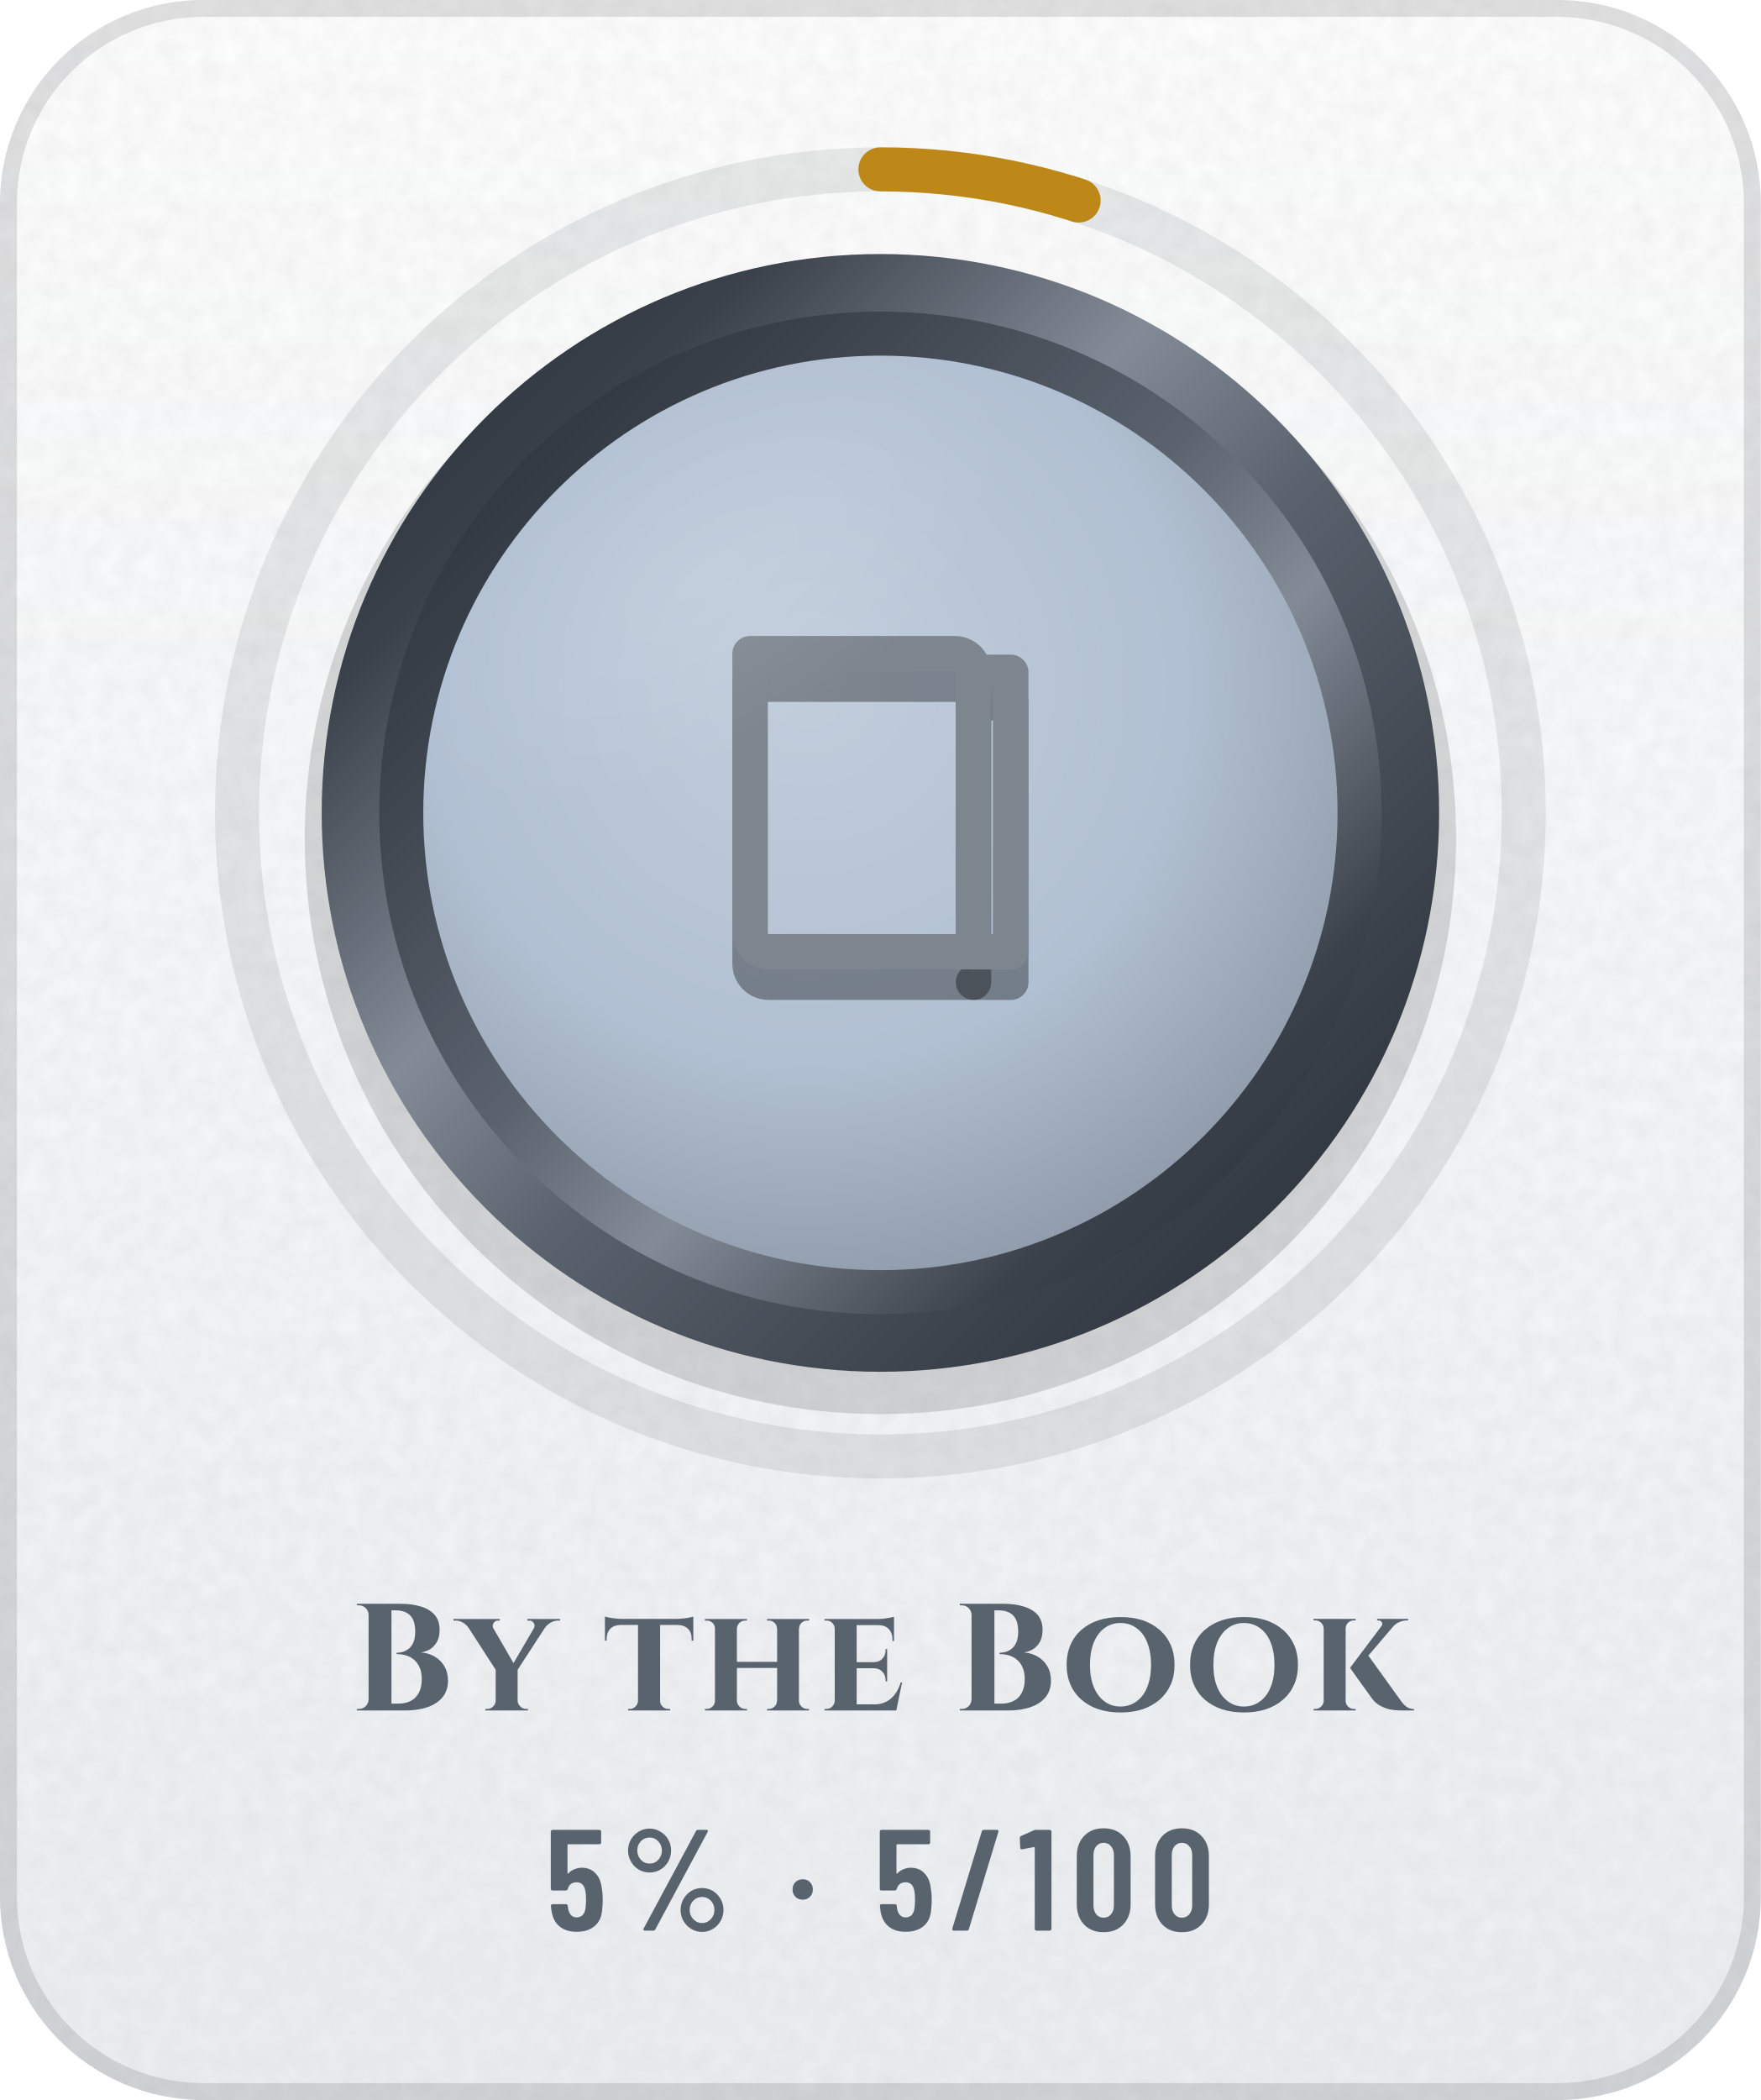
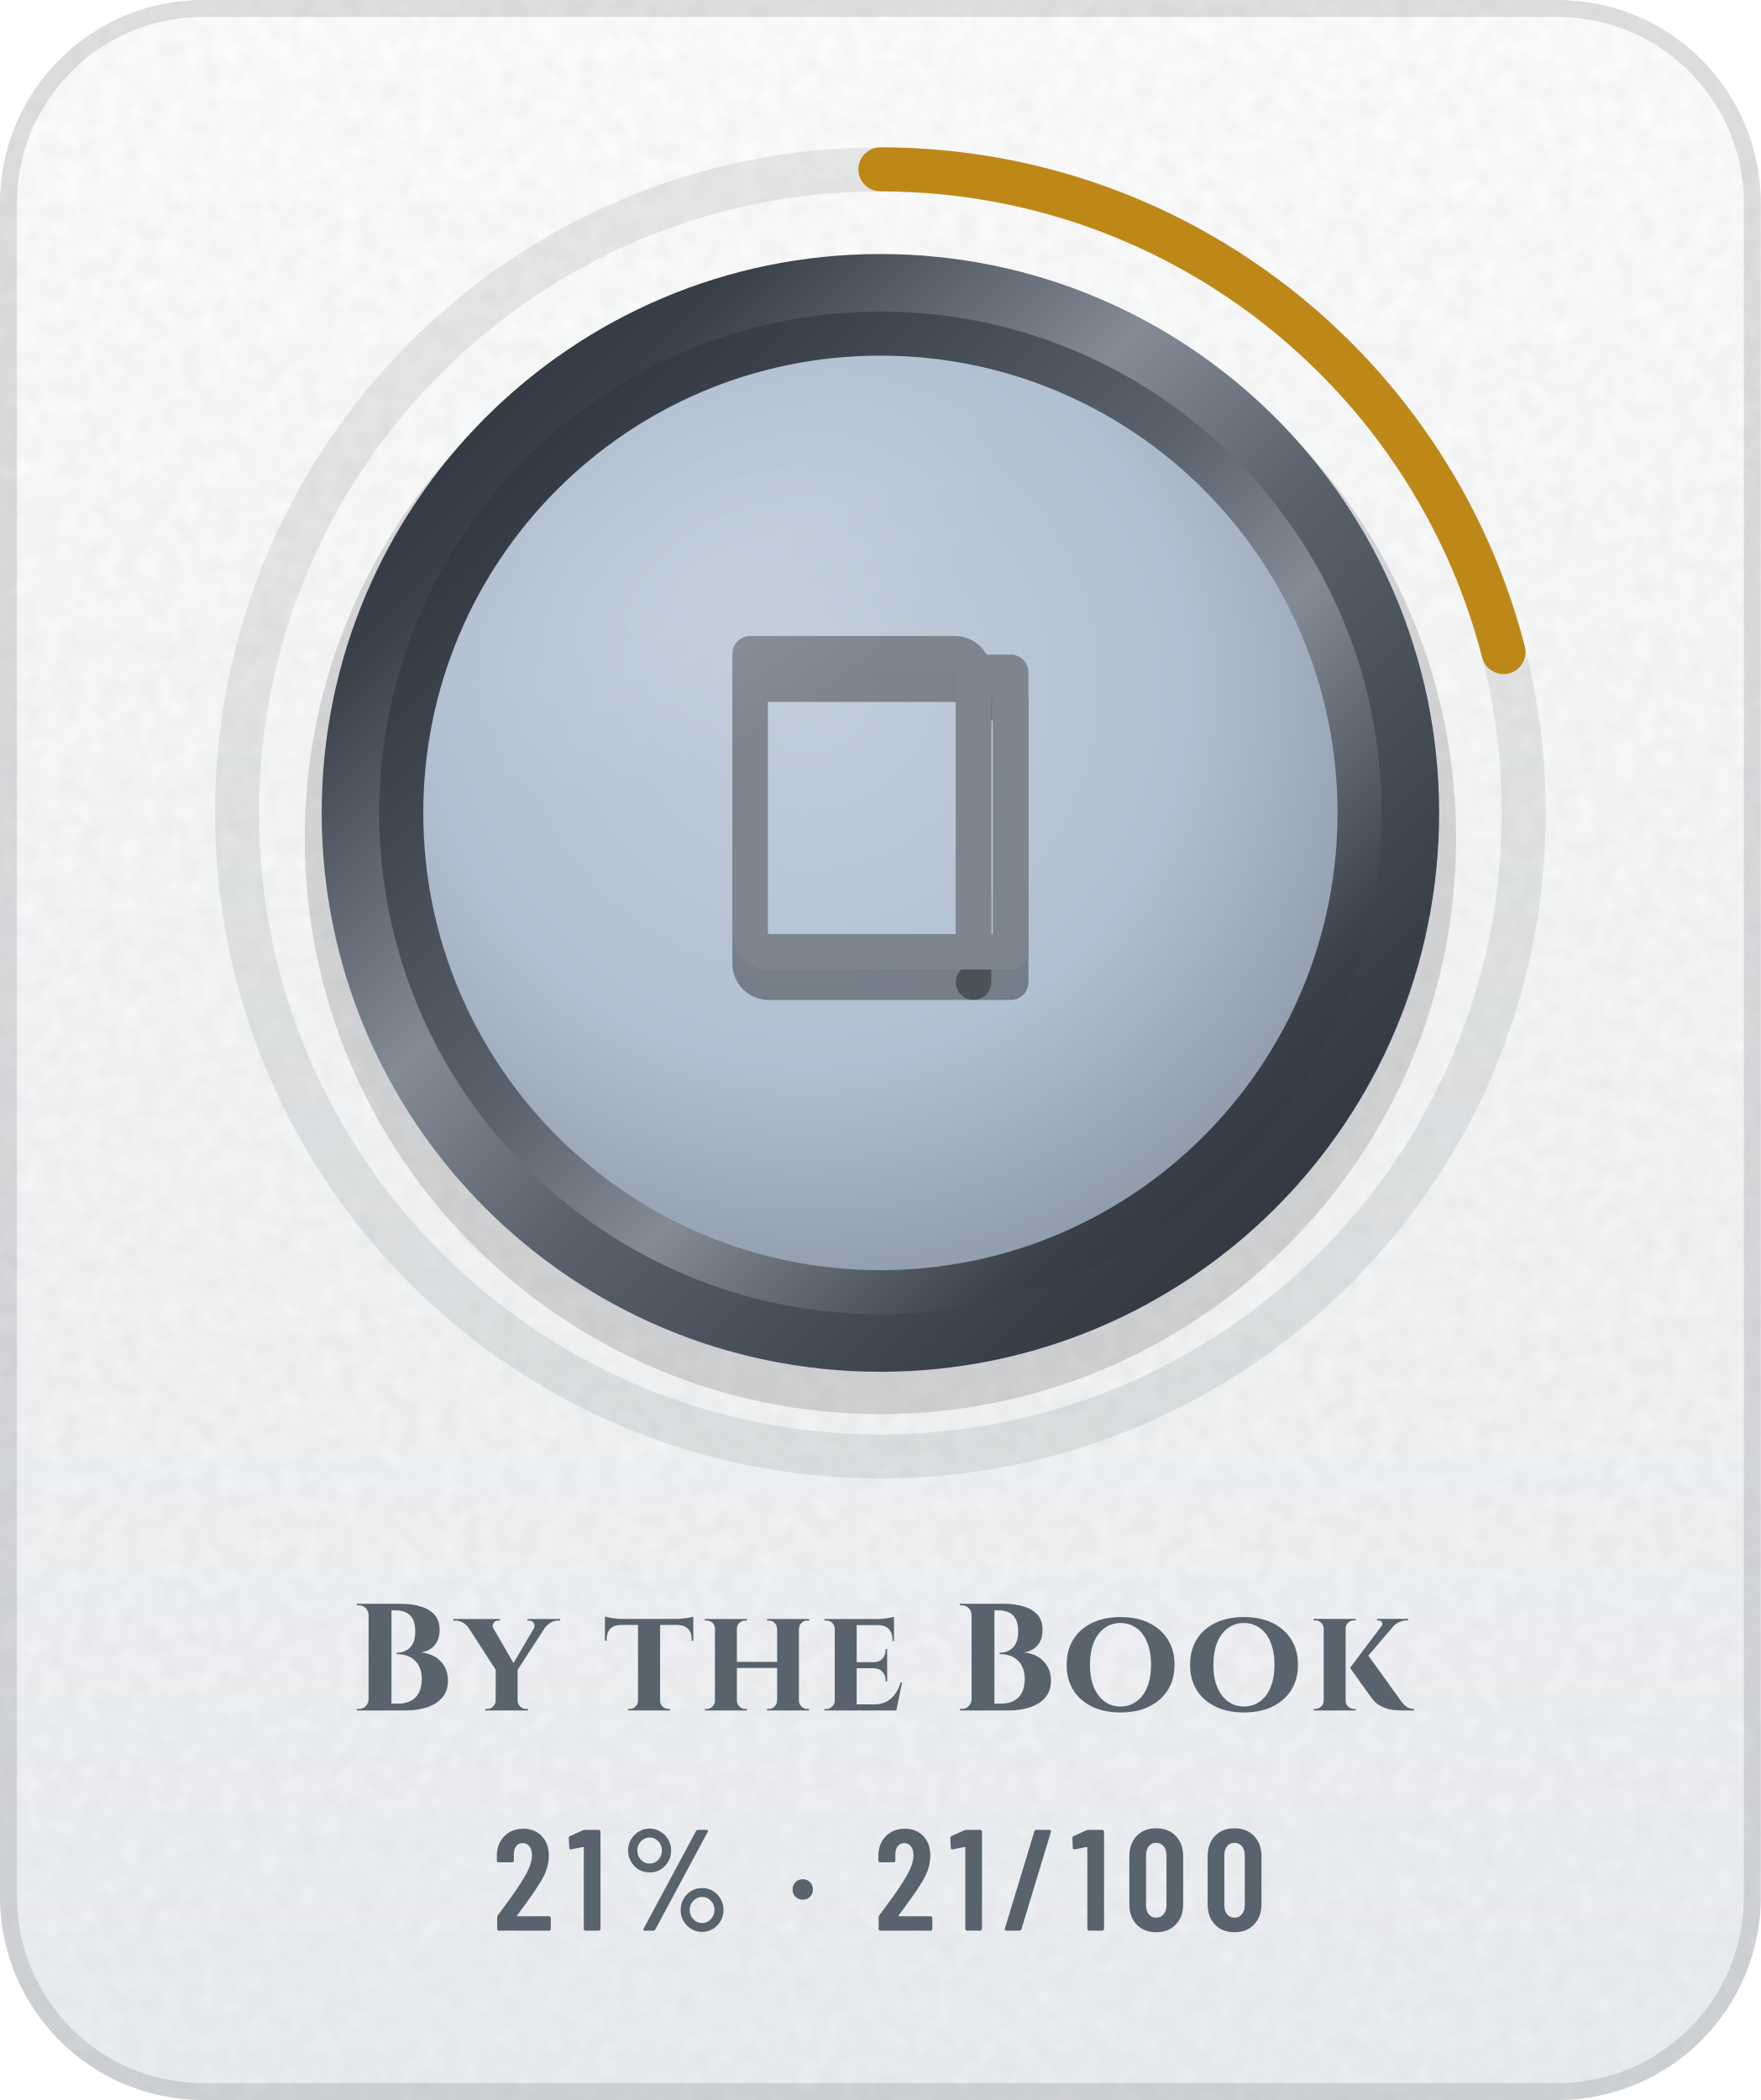
- <svg xmlns="http://www.w3.org/2000/svg" width="104" height="124" viewBox="0 0 104 124" role="img" aria-label="By the Book: 5% (5 of 100)">
+ <svg xmlns="http://www.w3.org/2000/svg" width="104" height="124" viewBox="0 0 104 124" role="img" aria-label="By the Book: 21% (21 of 100)">
  <defs>
    <linearGradient id="bg" x1="0" y1="0" x2="0" y2="1">
      <stop offset="0" stop-color="#FFFFFF" />
      <stop offset="1" stop-color="#EDF0F3" />
    </linearGradient>
    <clipPath id="card">
      <rect width="104" height="124" rx="12" />
    </clipPath>
    <filter id="grain" x="0" y="0" width="100%" height="100%">
      <feTurbulence type="fractalNoise" baseFrequency=".85" numOctaves="2" stitchTiles="stitch" />
      <feColorMatrix values="0 0 0 0 0 0 0 0 0 0 0 0 0 0 0 0 0 0 .05 0" />
    </filter>
    <radialGradient id="glow" cx=".5" cy=".5" r=".5">
      <stop offset="0" stop-color="#5A626D" stop-opacity="0" />
      <stop offset="1" stop-color="#5A626D" stop-opacity="0" />
    </radialGradient>
    <linearGradient id="mh" x1="0" y1="0" x2="1" y2="0">
      <stop offset="0" stop-color="#252A32" />
      <stop offset="0.2" stop-color="#3A414B" />
      <stop offset="0.4" stop-color="#838B96" />
      <stop offset="0.54" stop-color="#5A626D" />
      <stop offset="0.78" stop-color="#3A414B" />
      <stop offset="1" stop-color="#252A32" />
    </linearGradient>
    <linearGradient id="md" x1="0" y1="0" x2="1" y2="1">
      <stop offset="0" stop-color="#252A32" />
      <stop offset="0.2" stop-color="#3A414B" />
      <stop offset="0.4" stop-color="#838B96" />
      <stop offset="0.54" stop-color="#5A626D" />
      <stop offset="0.78" stop-color="#3A414B" />
      <stop offset="1" stop-color="#252A32" />
    </linearGradient>
    <linearGradient id="mdr" x1="1" y1="1" x2="0" y2="0">
      <stop offset="0" stop-color="#252A32" />
      <stop offset="0.2" stop-color="#3A414B" />
      <stop offset="0.4" stop-color="#838B96" />
      <stop offset="0.54" stop-color="#5A626D" />
      <stop offset="0.78" stop-color="#3A414B" />
      <stop offset="1" stop-color="#252A32" />
    </linearGradient>
    <linearGradient id="dia" x1="0" y1="0" x2="1" y2="0">
      <stop offset="0" stop-color="#2F7DD1" />
      <stop offset=".5" stop-color="#7B61E0" />
      <stop offset="1" stop-color="#C2449A" />
    </linearGradient>
    <linearGradient id="pb" x1="0" y1="0" x2="1" y2="0">
      <stop offset="0" stop-color="#8F5125" />
      <stop offset="1" stop-color="#CC8850" />
    </linearGradient>
    <linearGradient id="shg" x1="0" y1="0" x2="1" y2="0">
      <stop offset="0" stop-color="#FFFFFF" stop-opacity="0" />
      <stop offset=".5" stop-color="#FFFFFF" stop-opacity=".6" />
      <stop offset="1" stop-color="#FFFFFF" stop-opacity="0" />
    </linearGradient>
    <radialGradient id="en" cx=".42" cy=".36" r=".75">
      <stop offset="0" stop-color="#C1CDDB" />
      <stop offset=".55" stop-color="#B1C0D2" />
      <stop offset="1" stop-color="#85909E" />
    </radialGradient>
    <linearGradient id="ig" gradientUnits="userSpaceOnUse" x1="0" y1="34" x2="0" y2="62">
      <stop offset="0" stop-color="#7D858F" />
      <stop offset="1" stop-color="#4E5661" />
    </linearGradient>
    <radialGradient id="gl" cx=".5" cy=".5" r=".5">
      <stop offset="0" stop-color="#FFFFFF" stop-opacity=".45" />
      <stop offset="1" stop-color="#FFFFFF" stop-opacity="0" />
    </radialGradient>
    <clipPath id="fc">
      <circle cx="52" cy="48" r="27" />
    </clipPath>
  </defs>
  <g clip-path="url(#card)">
    <rect width="104" height="124" fill="url(#bg)" />
    <rect width="104" height="124" filter="url(#grain)" />
  </g>
  <rect x=".5" y=".5" width="103" height="123" rx="11.5" fill="none" stroke="#1F2328" stroke-opacity=".13" />
  <circle cx="52" cy="48" r="48" fill="url(#glow)" />
  <circle cx="52" cy="48" r="38" fill="none" stroke="#1F2328" stroke-opacity=".09" stroke-width="2.6" />
-   <circle cx="52" cy="48" r="38" fill="none" stroke="#BE8818" stroke-width="2.6" stroke-linecap="round" stroke-dasharray="11.9 238.8" transform="rotate(-90 52 48)" />
+   <circle cx="52" cy="48" r="38" fill="none" stroke="#BE8818" stroke-width="2.6" stroke-linecap="round" stroke-dasharray="50.1 238.8" transform="rotate(-90 52 48)" />
  <circle cx="52" cy="49.5" r="34" fill="#000000" fill-opacity=".14" />
  <circle cx="52" cy="48" r="33" fill="url(#md)" />
  <circle cx="52" cy="48" r="29.6" fill="url(#mdr)" />
  <circle cx="52" cy="48" r="27" fill="url(#en)" />
  <g transform="translate(38.8 36) scale(1.1)" fill="none" stroke="#000000" stroke-width="1.9" stroke-linecap="round" stroke-linejoin="round" stroke-opacity=".35">
    <path d="M5 4h11a1 1 0 0 1 1 1v15H6a1 1 0 0 1-1-1z" />
    <path d="M17 5h2v15h-2" />
  </g>
  <g transform="translate(38.8 34.2) scale(1.1)" fill="none" stroke="url(#ig)" stroke-width="1.9" stroke-linecap="round" stroke-linejoin="round">
    <path d="M5 4h11a1 1 0 0 1 1 1v15H6a1 1 0 0 1-1-1z" />
    <path d="M17 5h2v15h-2" />
  </g>
  <g clip-path="url(#fc)">
    <ellipse cx="42" cy="34" rx="20" ry="10" transform="rotate(-32 42 34)" fill="url(#gl)" opacity=".25" />
  </g>
  <g transform="translate(20.7 101) scale(0.009 -0.009)" fill="#59636E">
    <use href="#s66" x="0" />
    <use href="#s121" x="707" />
    <use href="#s116" x="1660" />
    <use href="#s104" x="2292" />
    <use href="#s101" x="3077" />
    <use href="#s66" x="3957" />
    <use href="#s111" x="4665" />
    <use href="#s111" x="5475" />
    <use href="#s107" x="6285" />
  </g>
-   <g transform="translate(32.2 114) scale(0.0085 -0.0085)" fill="#59636E">
-     <use href="#m53" x="0" />
-     <use href="#m37" x="522" />
-     <use href="#m183" x="1682" />
-     <use href="#m53" x="2286" />
-     <use href="#m47" x="2808" />
-     <use href="#m49" x="3288" />
-     <use href="#m48" x="3656" />
-     <use href="#m48" x="4200" />
+   <g transform="translate(29.1 114) scale(0.0085 -0.0085)" fill="#59636E">
+     <use href="#m50" x="0" />
+     <use href="#m49" x="519" />
+     <use href="#m37" x="887" />
+     <use href="#m183" x="2047" />
+     <use href="#m50" x="2651" />
+     <use href="#m49" x="3170" />
+     <use href="#m47" x="3538" />
+     <use href="#m49" x="4018" />
+     <use href="#m48" x="4386" />
+     <use href="#m48" x="4930" />
  </g>
  <defs>
    <path id="m37" d="M54 557Q54 598 74 633Q94 668 128 688Q163 709 204 709Q244 709 278 688Q313 668 333 633Q353 598 353 557Q353 515 333 480Q313 445 279 424Q245 404 204 404Q163 404 128 424Q94 445 74 480Q54 515 54 557ZM162 14 526 692Q530 700 541 700H599Q606 700 608 696Q610 692 607 686L243 8Q239 0 228 0H170Q163 0 161 4Q159 8 162 14ZM289 557Q289 594 264 620Q239 647 204 647Q168 647 143 621Q118 595 118 557Q118 519 143 492Q168 466 204 466Q240 466 264 492Q289 519 289 557ZM419 144Q419 185 439 220Q459 255 493 276Q527 296 568 296Q609 296 643 276Q677 255 697 220Q717 185 717 144Q717 102 697 67Q677 32 643 12Q609 -9 568 -9Q527 -9 493 12Q459 32 439 67Q419 102 419 144ZM654 144Q654 182 629 208Q604 234 568 234Q532 234 507 208Q482 182 482 144Q482 106 507 80Q532 53 568 53Q604 53 629 80Q654 106 654 144Z" />
    <path id="m47" d="M21 14 226 690Q229 700 239 700H331Q337 700 340 696Q343 692 341 686L136 10Q133 0 123 0H31Q25 0 22 4Q19 8 21 14Z" />
    <path id="m48" d="M38 183V517Q38 604 89 658Q140 711 224 711Q309 711 360 658Q412 604 412 517V183Q412 96 360 42Q309 -11 224 -11Q140 -11 89 42Q38 96 38 183ZM296 176V524Q296 563 276 586Q257 610 224 610Q192 610 173 586Q154 563 154 524V176Q154 137 173 114Q192 90 224 90Q257 90 276 114Q296 137 296 176Z" />
    <path id="m49" d="M122 700H218Q223 700 226 696Q230 693 230 688V12Q230 7 226 4Q223 0 218 0H126Q121 0 118 4Q114 7 114 12V576Q114 578 112 580Q111 582 109 581L27 565H24Q13 565 13 576L10 643Q10 653 18 657L107 697Q114 700 122 700Z" />
-     <path id="m53" d="M400 216Q400 175 396 146Q391 72 344 32Q297 -8 219 -8Q145 -8 99 30Q53 68 43 144L40 172Q40 184 52 184H144Q156 184 157 172Q157 166 159 154Q171 92 219 92Q244 92 260 108Q275 124 280 153Q284 178 284 217Q284 254 278 281Q273 307 258 322Q242 336 219 336Q171 336 157 290Q154 279 144 279H51Q46 279 42 282Q39 286 39 291V688Q39 693 42 696Q46 700 51 700H377Q382 700 386 696Q389 693 389 688V612Q389 607 386 604Q382 600 377 600H160Q155 600 155 595V400Q155 397 157 396Q159 396 161 398Q178 416 202 426Q227 437 254 437Q314 437 350 398Q387 360 394 290Q400 259 400 216Z" />
+     <path id="m50" d="M173 100H392Q397 100 400 96Q404 93 404 88V12Q404 7 400 4Q397 0 392 0H43Q38 0 34 4Q31 7 31 12V92Q31 101 36 107L75 160Q114 212 152 266Q189 320 215 363Q273 459 273 522Q273 562 256 585Q238 608 209 608Q180 608 163 586Q146 563 147 526V487Q147 482 144 478Q140 475 135 475H41Q36 475 32 478Q29 482 29 487V530Q33 610 84 659Q134 708 214 708Q293 708 342 656Q390 605 390 521Q390 471 373 422Q356 373 319 317Q294 277 260 229Q225 181 214 166Q184 126 170 106Q168 104 169 102Q170 100 173 100Z" />
    <path id="m183" d="M37 286Q37 317 57 337Q77 357 108 357Q139 357 158 337Q178 317 178 286Q178 255 158 235Q138 215 108 215Q77 215 57 235Q37 255 37 286Z" />
    <path id="s66" d="M119 73V627Q118 653 100 672Q81 690 55 690H42V700H331Q404 700 462 682Q519 665 552 628Q585 590 585 529Q585 483 568 451Q550 419 522 402Q494 385 463 381Q513 377 554 353Q594 329 617 289Q640 249 640 195Q640 131 605 88Q570 44 506 22Q443 0 359 0H42V10H55Q81 10 100 28Q118 47 119 73ZM269 657V45H315Q360 45 394 62Q429 79 448 115Q468 151 468 207Q468 251 454 282Q441 313 418 332Q396 352 366 361Q336 370 303 370V379Q326 379 348 386Q370 394 388 410Q405 426 415 452Q425 479 425 516Q425 567 410 598Q394 629 365 643Q336 657 298 657Z" />
    <path id="s101" d="M543 184 505 0H34V10H47Q69 10 84 26Q100 41 101 63V537Q100 560 84 575Q69 590 47 590H34V600H385Q414 600 446 606Q478 611 490 615V456H480V465Q480 509 456 534Q433 559 389 560H245V317H359Q394 318 414 340Q435 363 435 396V403H445V191H435V199Q435 232 414 254Q394 276 359 277H245V40H363Q406 40 440 58Q473 75 497 108Q521 140 534 184Z" />
    <path id="s104" d="M100 63V537Q100 560 84 575Q68 590 46 590H34V600H310V590H299Q277 590 261 575Q245 560 244 537V319H508V537H507Q507 560 491 575Q475 590 453 590H442V600H718V590H706Q683 590 668 575Q652 560 652 537H651V63Q652 41 668 26Q683 10 706 10H717V0H442V10H453Q475 10 491 26Q507 41 507 63H508V279H244V63Q245 41 261 26Q277 10 299 10H310V0H34V10H46Q68 10 84 26Q100 41 100 63Z" />
    <path id="s107" d="M102 63V537Q101 560 85 576Q69 591 46 591H35V601H312V591H301Q278 591 262 576Q246 560 246 537V63Q246 41 262 26Q278 10 301 10H312V0H36V10H46Q69 10 85 26Q101 41 102 63ZM656 601V591H652Q623 591 598 580Q573 569 557 550L395 360L606 67Q625 39 646 24Q667 10 695 9V0H618Q608 0 585 1Q562 2 532 8Q503 15 473 31Q443 47 420 77Q415 84 403 101Q391 118 374 141Q358 164 340 188Q323 212 308 233Q293 254 284 267L275 280L480 552Q491 566 484 578Q477 591 460 591H452V601Z" />
    <path id="s111" d="M388 613Q468 613 533 592Q598 570 645 529Q692 488 718 430Q743 372 743 299Q743 227 718 170Q692 112 645 71Q598 30 533 8Q468 -13 388 -13Q309 -13 244 8Q179 30 132 71Q85 112 60 170Q35 227 35 299Q35 372 60 430Q85 488 132 529Q179 570 244 592Q309 613 388 613ZM388 26Q449 26 494 60Q540 93 564 154Q589 215 589 299Q589 384 564 446Q540 507 494 540Q449 574 388 574Q328 574 283 540Q238 507 213 446Q188 384 188 299Q188 215 213 154Q238 93 283 60Q328 26 388 26Z" />
    <path id="s116" d="M590 616V458H579V467Q580 510 556 535Q531 560 488 561H372V63Q372 41 388 26Q404 10 427 10H438V0H162V10H173Q195 10 210 26Q226 41 227 63V561H112Q68 560 44 535Q21 510 21 467V458H10V616Q19 614 36 610Q54 606 76 604Q97 601 115 601H484Q503 601 525 604Q547 606 565 610Q583 613 590 616Z" />
    <path id="s121" d="M496 538Q507 557 496 574Q485 590 466 590H454V600H669V590H656Q629 590 606 576Q584 562 570 544L390 267V63Q391 41 408 26Q424 10 446 10H458V0H178V10H190Q213 10 229 26Q245 41 246 63V267L69 541Q55 562 32 576Q9 590 -19 590H-31V600H273V590H262Q242 590 232 573Q222 558 229 542L363 311L496 538Z" />
  </defs>
</svg>
